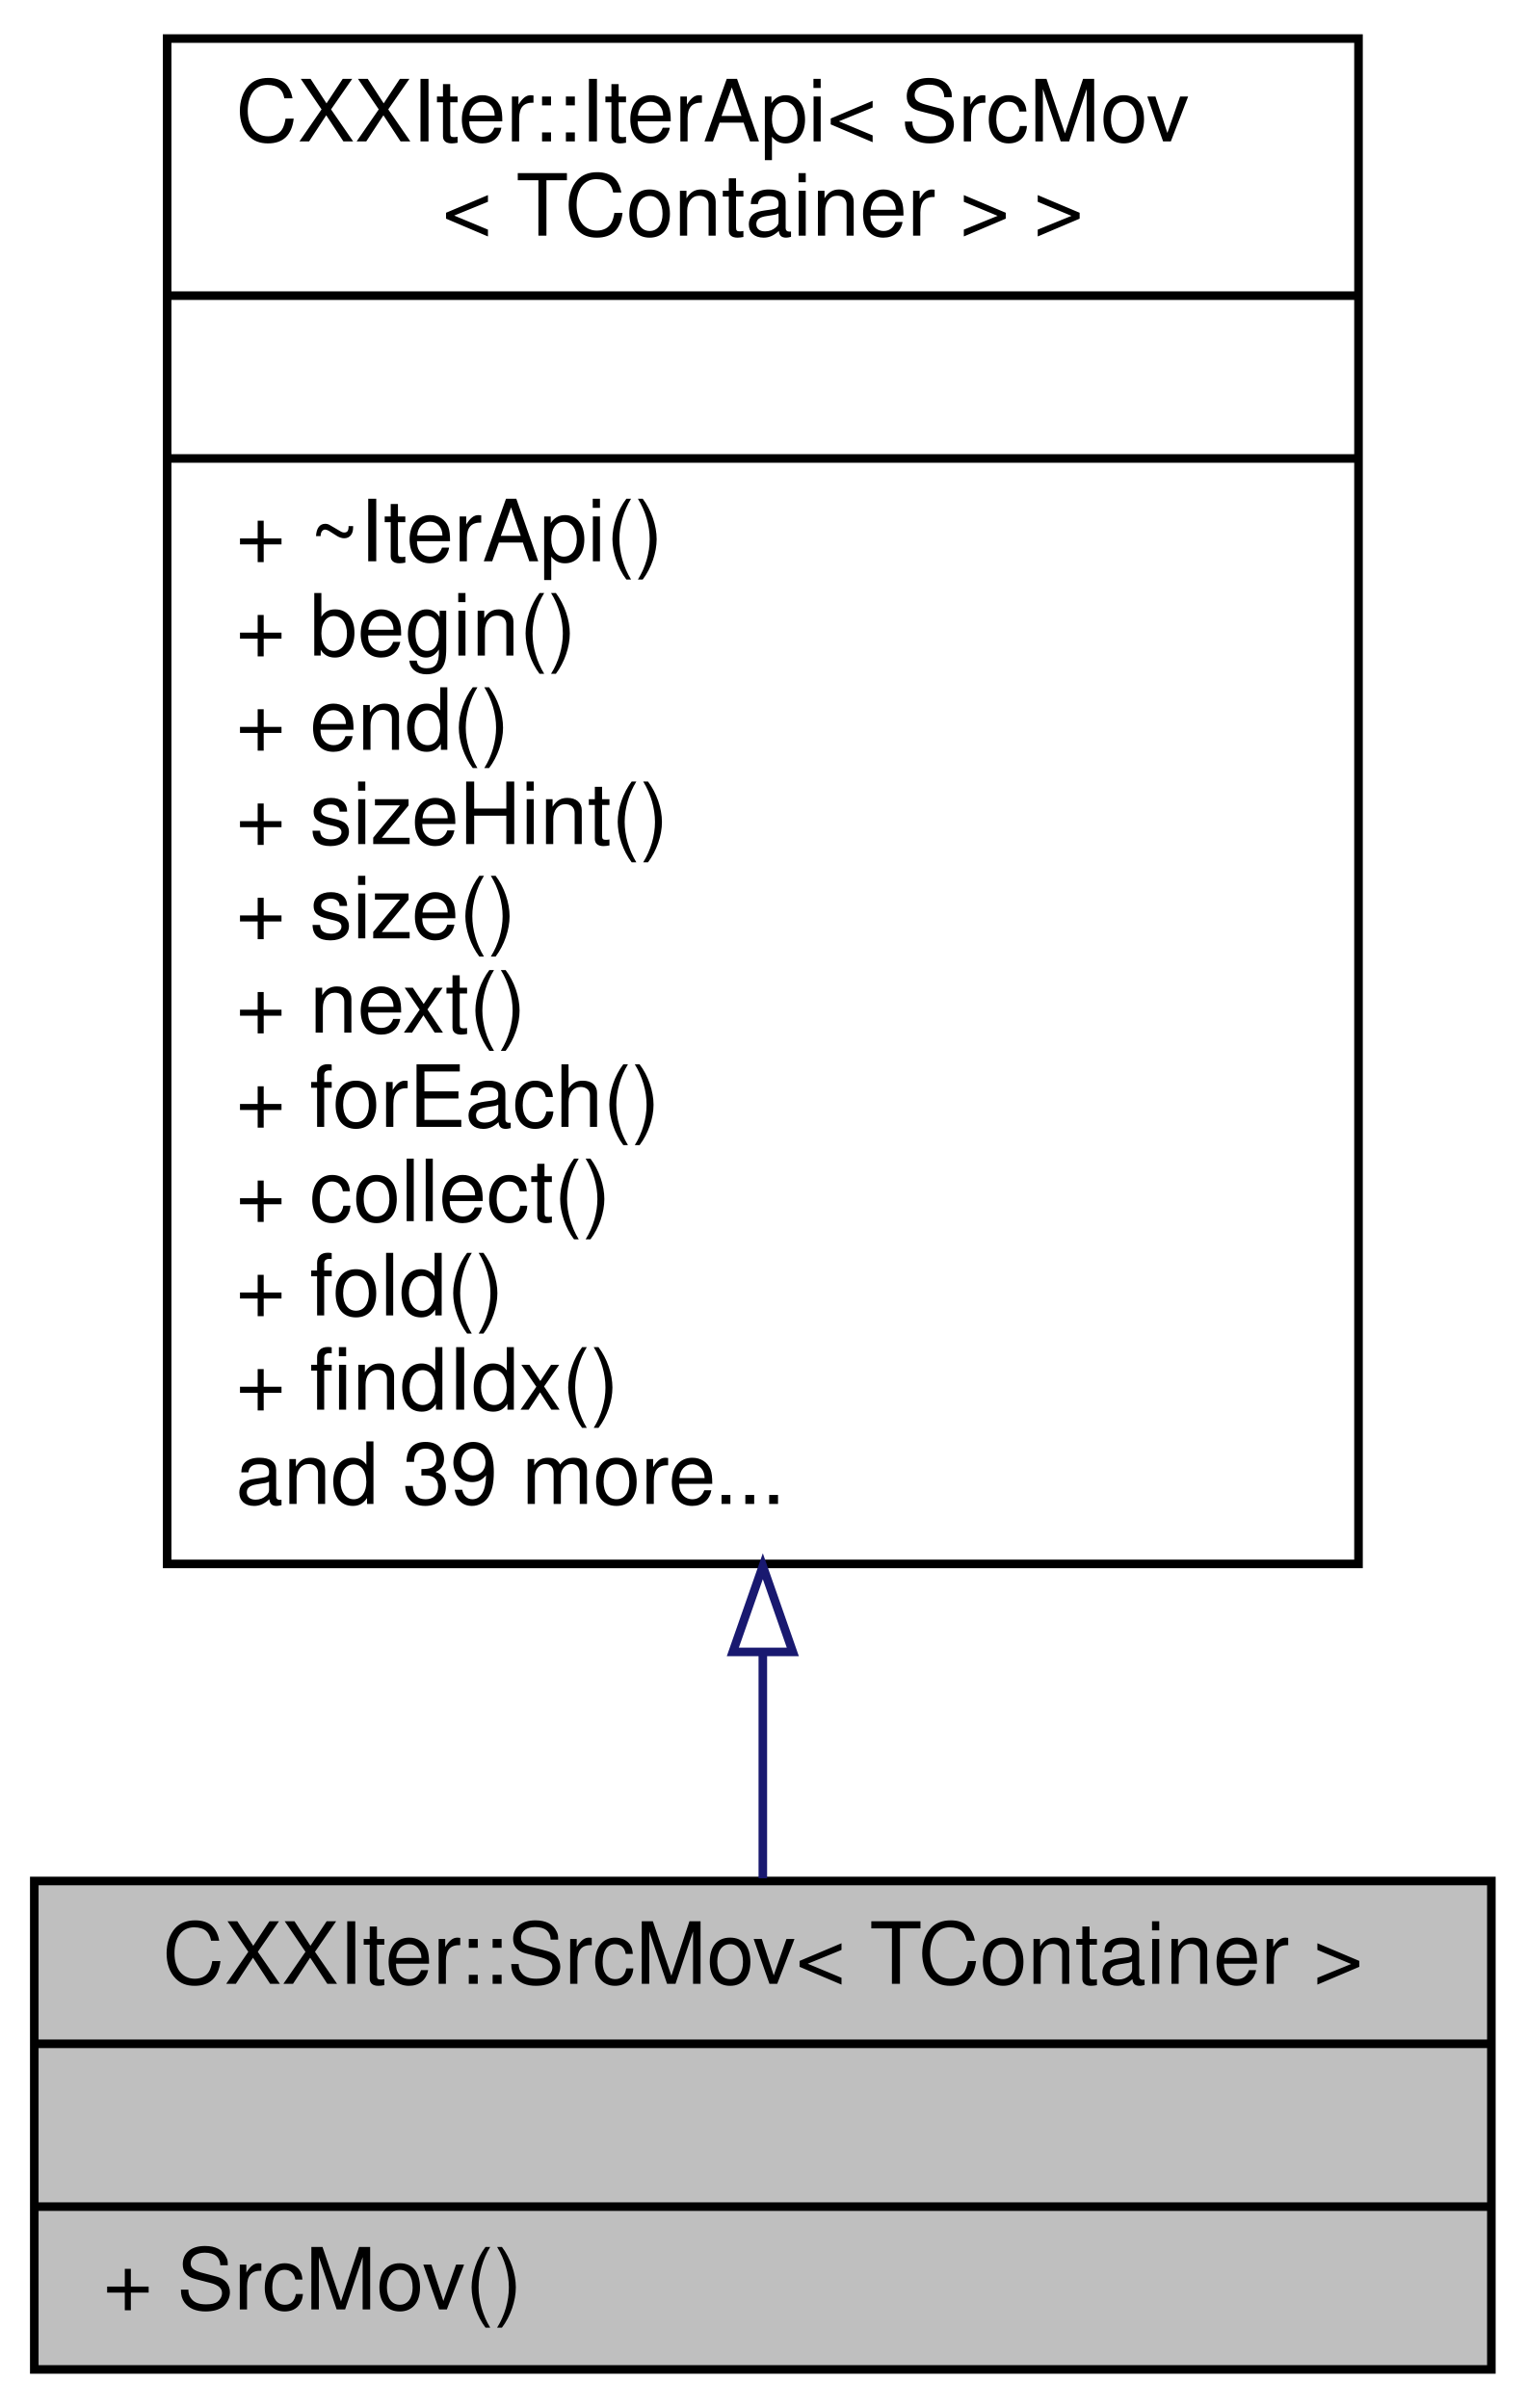
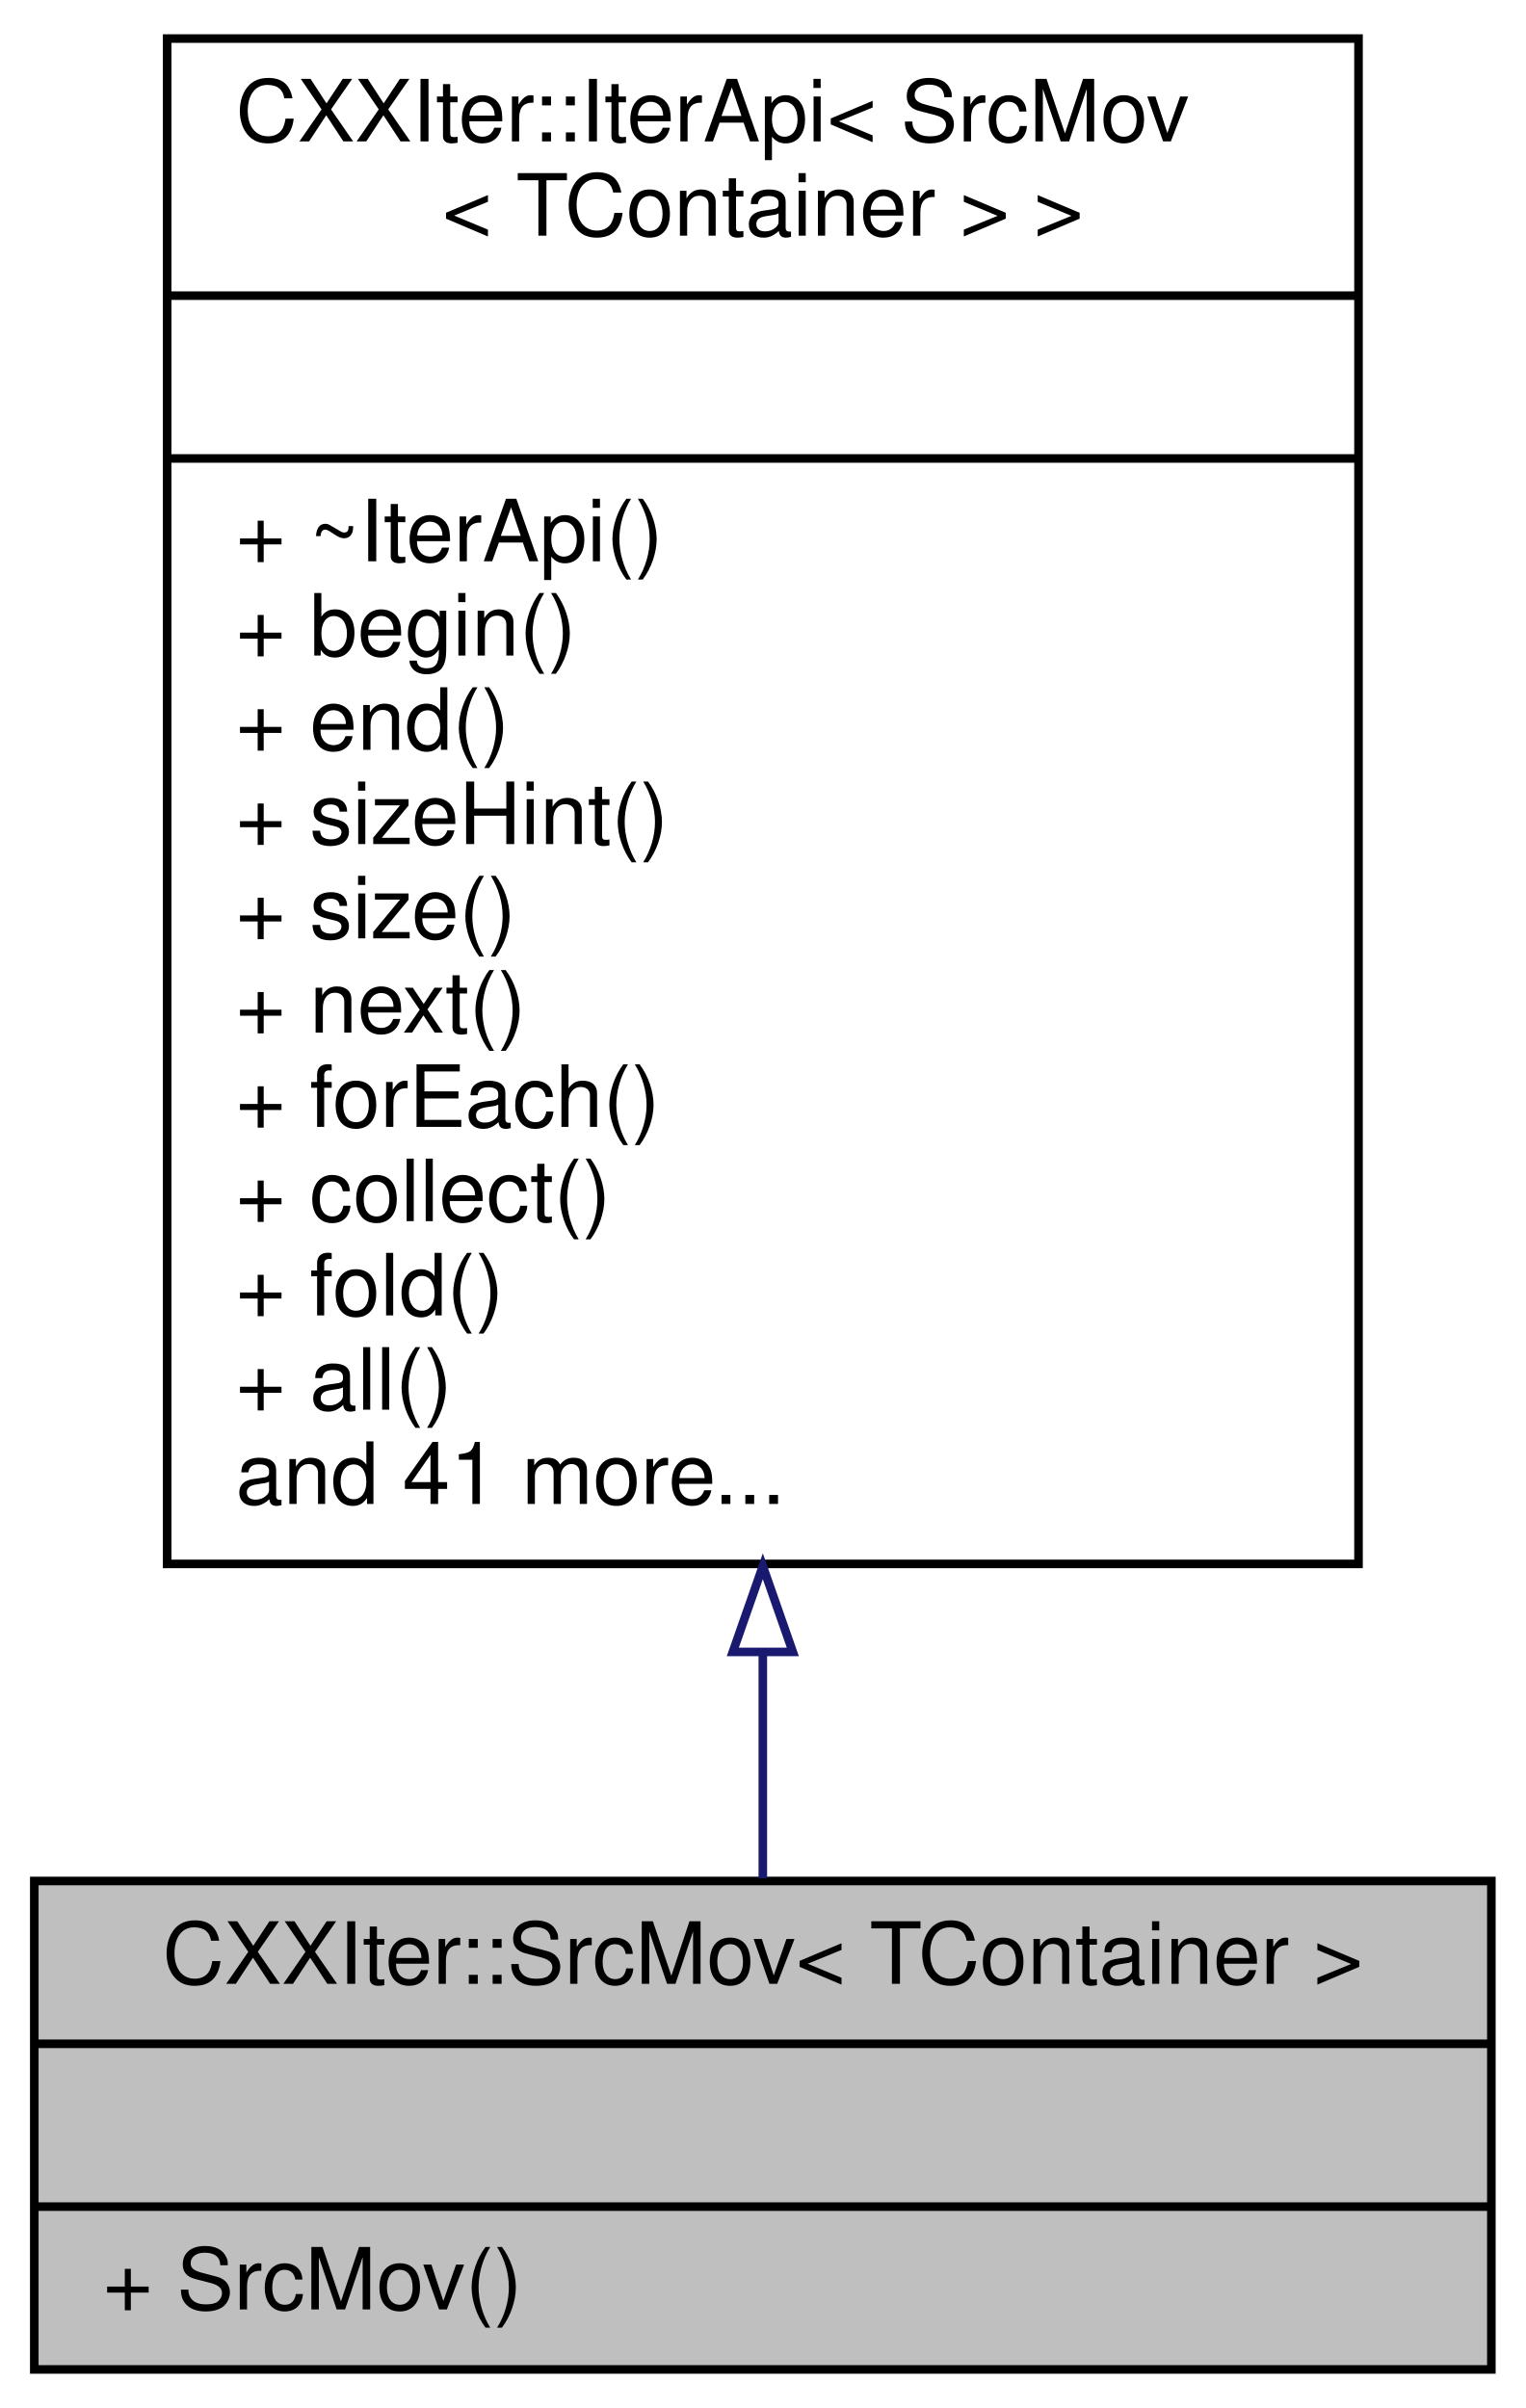
<svg xmlns="http://www.w3.org/2000/svg" xmlns:xlink="http://www.w3.org/1999/xlink" width="178pt" height="281pt" viewBox="0.00 0.00 178.00 281.00">
  <g id="graph0" class="graph" transform="scale(1 1) rotate(0) translate(4 277)">
    <g id="node1" class="node">
      <g id="a_node1">
        <a xlink:title="CXXIter iterator source that takes over the input item source, and moves its items through the elemen...">
          <polygon fill="#bfbfbf" stroke="black" points="0,-0.5 0,-57.5 170,-57.5 170,-0.5 0,-0.5" />
          <text text-anchor="middle" x="85" y="-45.5" font-family="Helvetica,sans-Serif" font-size="10.00">CXXIter::SrcMov&lt; TContainer &gt;</text>
          <polyline fill="none" stroke="black" points="0,-38.5 170,-38.5 " />
          <text text-anchor="middle" x="85" y="-26.5" font-family="Helvetica,sans-Serif" font-size="10.00"> </text>
          <polyline fill="none" stroke="black" points="0,-19.5 170,-19.5 " />
          <text text-anchor="start" x="8" y="-7.5" font-family="Helvetica,sans-Serif" font-size="10.00">+ SrcMov()</text>
        </a>
      </g>
    </g>
    <g id="node2" class="node">
      <g id="a_node2">
        <a xlink:href="classCXXIter_1_1IterApi.html" target="_top" xlink:title=" ">
          <polygon fill="none" stroke="black" points="15.5,-94.5 15.5,-272.5 154.5,-272.5 154.5,-94.5 15.5,-94.5" />
          <text text-anchor="start" x="23.5" y="-260.5" font-family="Helvetica,sans-Serif" font-size="10.00">CXXIter::IterApi&lt; SrcMov</text>
          <text text-anchor="middle" x="85" y="-249.5" font-family="Helvetica,sans-Serif" font-size="10.00">&lt; TContainer &gt; &gt;</text>
          <polyline fill="none" stroke="black" points="15.5,-242.5 154.5,-242.5 " />
          <text text-anchor="middle" x="85" y="-230.5" font-family="Helvetica,sans-Serif" font-size="10.00"> </text>
          <polyline fill="none" stroke="black" points="15.5,-223.5 154.5,-223.5 " />
          <text text-anchor="start" x="23.5" y="-211.5" font-family="Helvetica,sans-Serif" font-size="10.00">+ ~IterApi()</text>
          <text text-anchor="start" x="23.5" y="-200.5" font-family="Helvetica,sans-Serif" font-size="10.00">+ begin()</text>
          <text text-anchor="start" x="23.5" y="-189.5" font-family="Helvetica,sans-Serif" font-size="10.00">+ end()</text>
          <text text-anchor="start" x="23.5" y="-178.5" font-family="Helvetica,sans-Serif" font-size="10.00">+ sizeHint()</text>
          <text text-anchor="start" x="23.5" y="-167.5" font-family="Helvetica,sans-Serif" font-size="10.00">+ size()</text>
          <text text-anchor="start" x="23.5" y="-156.5" font-family="Helvetica,sans-Serif" font-size="10.00">+ next()</text>
          <text text-anchor="start" x="23.5" y="-145.5" font-family="Helvetica,sans-Serif" font-size="10.00">+ forEach()</text>
          <text text-anchor="start" x="23.5" y="-134.5" font-family="Helvetica,sans-Serif" font-size="10.00">+ collect()</text>
          <text text-anchor="start" x="23.5" y="-123.5" font-family="Helvetica,sans-Serif" font-size="10.00">+ fold()</text>
-           <text text-anchor="start" x="23.5" y="-112.5" font-family="Helvetica,sans-Serif" font-size="10.00">+ findIdx()</text>
-           <text text-anchor="start" x="23.5" y="-101.5" font-family="Helvetica,sans-Serif" font-size="10.00">and 39 more...</text>
+           <text text-anchor="start" x="23.5" y="-112.5" font-family="Helvetica,sans-Serif" font-size="10.00">+ all()</text>
+           <text text-anchor="start" x="23.5" y="-101.5" font-family="Helvetica,sans-Serif" font-size="10.00">and 41 more...</text>
        </a>
      </g>
    </g>
    <g id="edge1" class="edge">
      <path fill="none" stroke="midnightblue" d="M85,-84.17C85,-74.66 85,-65.65 85,-57.81" />
      <polygon fill="none" stroke="midnightblue" points="81.5,-84.23 85,-94.23 88.5,-84.23 81.5,-84.23" />
    </g>
  </g>
</svg>
